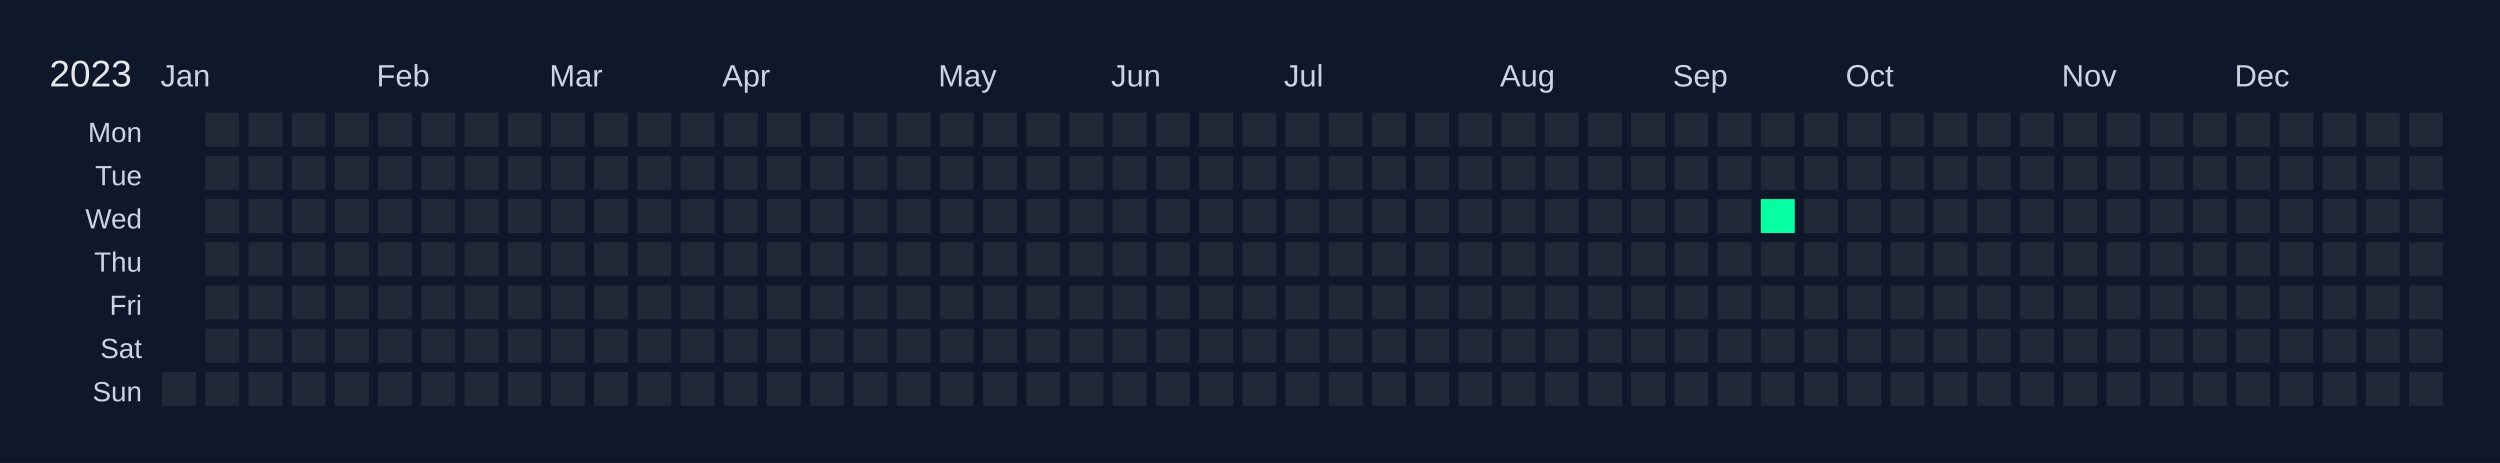
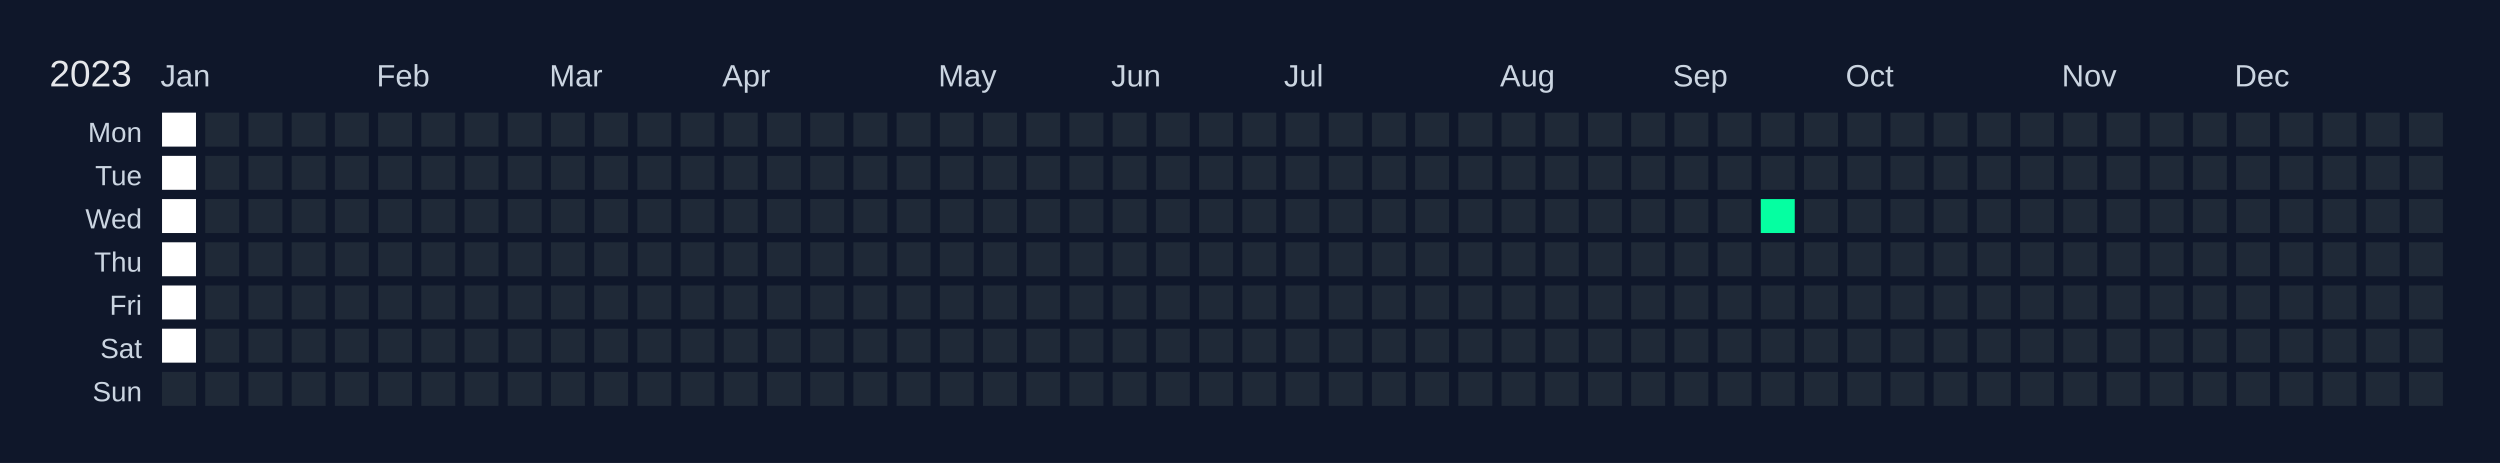
<svg xmlns="http://www.w3.org/2000/svg" width="810" height="150" viewBox="0 0 810 150">
  <rect width="810" height="150" fill="#0f172a" />
  <text x="16" y="28" font-size="12" fill="#e5e7eb" font-family="Arial, sans-serif">2023</text>
  <text x="52" y="28" font-size="10" fill="#cbd5e1" font-family="Arial, sans-serif">Jan</text>
  <text x="122" y="28" font-size="10" fill="#cbd5e1" font-family="Arial, sans-serif">Feb</text>
  <text x="178" y="28" font-size="10" fill="#cbd5e1" font-family="Arial, sans-serif">Mar</text>
  <text x="234" y="28" font-size="10" fill="#cbd5e1" font-family="Arial, sans-serif">Apr</text>
  <text x="304" y="28" font-size="10" fill="#cbd5e1" font-family="Arial, sans-serif">May</text>
  <text x="360" y="28" font-size="10" fill="#cbd5e1" font-family="Arial, sans-serif">Jun</text>
  <text x="416" y="28" font-size="10" fill="#cbd5e1" font-family="Arial, sans-serif">Jul</text>
  <text x="486" y="28" font-size="10" fill="#cbd5e1" font-family="Arial, sans-serif">Aug</text>
  <text x="542" y="28" font-size="10" fill="#cbd5e1" font-family="Arial, sans-serif">Sep</text>
  <text x="598" y="28" font-size="10" fill="#cbd5e1" font-family="Arial, sans-serif">Oct</text>
  <text x="668" y="28" font-size="10" fill="#cbd5e1" font-family="Arial, sans-serif">Nov</text>
  <text x="724" y="28" font-size="10" fill="#cbd5e1" font-family="Arial, sans-serif">Dec</text>
  <text x="46" y="46" font-size="9" fill="#cbd5e1" font-family="Arial, sans-serif" text-anchor="end">Mon</text>
  <text x="46" y="60" font-size="9" fill="#cbd5e1" font-family="Arial, sans-serif" text-anchor="end">Tue</text>
  <text x="46" y="74" font-size="9" fill="#cbd5e1" font-family="Arial, sans-serif" text-anchor="end">Wed</text>
  <text x="46" y="88" font-size="9" fill="#cbd5e1" font-family="Arial, sans-serif" text-anchor="end">Thu</text>
  <text x="46" y="102" font-size="9" fill="#cbd5e1" font-family="Arial, sans-serif" text-anchor="end">Fri</text>
  <text x="46" y="116" font-size="9" fill="#cbd5e1" font-family="Arial, sans-serif" text-anchor="end">Sat</text>
  <text x="46" y="130" font-size="9" fill="#cbd5e1" font-family="Arial, sans-serif" text-anchor="end">Sun</text>
  <g transform="translate(52,36)">
-     <rect x="0" y="0" width="12" height="12" fill="#0f172a" stroke="#0f172a" stroke-width="1" />
-     <rect x="0" y="14" width="12" height="12" fill="#0f172a" stroke="#0f172a" stroke-width="1" />
-     <rect x="0" y="28" width="12" height="12" fill="#0f172a" stroke="#0f172a" stroke-width="1" />
-     <rect x="0" y="42" width="12" height="12" fill="#0f172a" stroke="#0f172a" stroke-width="1" />
-     <rect x="0" y="56" width="12" height="12" fill="#0f172a" stroke="#0f172a" stroke-width="1" />
-     <rect x="0" y="70" width="12" height="12" fill="#0f172a" stroke="#0f172a" stroke-width="1" />
+     <rect x="0" y="0" width="12" height="12" fill="#ffffff" stroke="#0f172a" stroke-width="1" />
+     <rect x="0" y="14" width="12" height="12" fill="#ffffff" stroke="#0f172a" stroke-width="1" />
+     <rect x="0" y="28" width="12" height="12" fill="#ffffff" stroke="#0f172a" stroke-width="1" />
+     <rect x="0" y="42" width="12" height="12" fill="#ffffff" stroke="#0f172a" stroke-width="1" />
+     <rect x="0" y="56" width="12" height="12" fill="#ffffff" stroke="#0f172a" stroke-width="1" />
+     <rect x="0" y="70" width="12" height="12" fill="#ffffff" stroke="#0f172a" stroke-width="1" />
    <rect x="0" y="84" width="12" height="12" fill="#1f2937" stroke="#0f172a" stroke-width="1" data-date="2023-01-01" />
    <rect x="14" y="0" width="12" height="12" fill="#1f2937" stroke="#0f172a" stroke-width="1" data-date="2023-01-02" />
    <rect x="14" y="14" width="12" height="12" fill="#1f2937" stroke="#0f172a" stroke-width="1" data-date="2023-01-03" />
    <rect x="14" y="28" width="12" height="12" fill="#1f2937" stroke="#0f172a" stroke-width="1" data-date="2023-01-04" />
    <rect x="14" y="42" width="12" height="12" fill="#1f2937" stroke="#0f172a" stroke-width="1" data-date="2023-01-05" />
    <rect x="14" y="56" width="12" height="12" fill="#1f2937" stroke="#0f172a" stroke-width="1" data-date="2023-01-06" />
    <rect x="14" y="70" width="12" height="12" fill="#1f2937" stroke="#0f172a" stroke-width="1" data-date="2023-01-07" />
    <rect x="14" y="84" width="12" height="12" fill="#1f2937" stroke="#0f172a" stroke-width="1" data-date="2023-01-08" />
    <rect x="28" y="0" width="12" height="12" fill="#1f2937" stroke="#0f172a" stroke-width="1" data-date="2023-01-09" />
    <rect x="28" y="14" width="12" height="12" fill="#1f2937" stroke="#0f172a" stroke-width="1" data-date="2023-01-10" />
    <rect x="28" y="28" width="12" height="12" fill="#1f2937" stroke="#0f172a" stroke-width="1" data-date="2023-01-11" />
    <rect x="28" y="42" width="12" height="12" fill="#1f2937" stroke="#0f172a" stroke-width="1" data-date="2023-01-12" />
    <rect x="28" y="56" width="12" height="12" fill="#1f2937" stroke="#0f172a" stroke-width="1" data-date="2023-01-13" />
    <rect x="28" y="70" width="12" height="12" fill="#1f2937" stroke="#0f172a" stroke-width="1" data-date="2023-01-14" />
    <rect x="28" y="84" width="12" height="12" fill="#1f2937" stroke="#0f172a" stroke-width="1" data-date="2023-01-15" />
    <rect x="42" y="0" width="12" height="12" fill="#1f2937" stroke="#0f172a" stroke-width="1" data-date="2023-01-16" />
    <rect x="42" y="14" width="12" height="12" fill="#1f2937" stroke="#0f172a" stroke-width="1" data-date="2023-01-17" />
    <rect x="42" y="28" width="12" height="12" fill="#1f2937" stroke="#0f172a" stroke-width="1" data-date="2023-01-18" />
    <rect x="42" y="42" width="12" height="12" fill="#1f2937" stroke="#0f172a" stroke-width="1" data-date="2023-01-19" />
    <rect x="42" y="56" width="12" height="12" fill="#1f2937" stroke="#0f172a" stroke-width="1" data-date="2023-01-20" />
    <rect x="42" y="70" width="12" height="12" fill="#1f2937" stroke="#0f172a" stroke-width="1" data-date="2023-01-21" />
    <rect x="42" y="84" width="12" height="12" fill="#1f2937" stroke="#0f172a" stroke-width="1" data-date="2023-01-22" />
    <rect x="56" y="0" width="12" height="12" fill="#1f2937" stroke="#0f172a" stroke-width="1" data-date="2023-01-23" />
    <rect x="56" y="14" width="12" height="12" fill="#1f2937" stroke="#0f172a" stroke-width="1" data-date="2023-01-24" />
    <rect x="56" y="28" width="12" height="12" fill="#1f2937" stroke="#0f172a" stroke-width="1" data-date="2023-01-25" />
    <rect x="56" y="42" width="12" height="12" fill="#1f2937" stroke="#0f172a" stroke-width="1" data-date="2023-01-26" />
    <rect x="56" y="56" width="12" height="12" fill="#1f2937" stroke="#0f172a" stroke-width="1" data-date="2023-01-27" />
    <rect x="56" y="70" width="12" height="12" fill="#1f2937" stroke="#0f172a" stroke-width="1" data-date="2023-01-28" />
    <rect x="56" y="84" width="12" height="12" fill="#1f2937" stroke="#0f172a" stroke-width="1" data-date="2023-01-29" />
    <rect x="70" y="0" width="12" height="12" fill="#1f2937" stroke="#0f172a" stroke-width="1" data-date="2023-01-30" />
    <rect x="70" y="14" width="12" height="12" fill="#1f2937" stroke="#0f172a" stroke-width="1" data-date="2023-01-31" />
    <rect x="70" y="28" width="12" height="12" fill="#1f2937" stroke="#0f172a" stroke-width="1" data-date="2023-02-01" />
    <rect x="70" y="42" width="12" height="12" fill="#1f2937" stroke="#0f172a" stroke-width="1" data-date="2023-02-02" />
    <rect x="70" y="56" width="12" height="12" fill="#1f2937" stroke="#0f172a" stroke-width="1" data-date="2023-02-03" />
    <rect x="70" y="70" width="12" height="12" fill="#1f2937" stroke="#0f172a" stroke-width="1" data-date="2023-02-04" />
    <rect x="70" y="84" width="12" height="12" fill="#1f2937" stroke="#0f172a" stroke-width="1" data-date="2023-02-05" />
    <rect x="84" y="0" width="12" height="12" fill="#1f2937" stroke="#0f172a" stroke-width="1" data-date="2023-02-06" />
    <rect x="84" y="14" width="12" height="12" fill="#1f2937" stroke="#0f172a" stroke-width="1" data-date="2023-02-07" />
    <rect x="84" y="28" width="12" height="12" fill="#1f2937" stroke="#0f172a" stroke-width="1" data-date="2023-02-08" />
    <rect x="84" y="42" width="12" height="12" fill="#1f2937" stroke="#0f172a" stroke-width="1" data-date="2023-02-09" />
    <rect x="84" y="56" width="12" height="12" fill="#1f2937" stroke="#0f172a" stroke-width="1" data-date="2023-02-10" />
    <rect x="84" y="70" width="12" height="12" fill="#1f2937" stroke="#0f172a" stroke-width="1" data-date="2023-02-11" />
    <rect x="84" y="84" width="12" height="12" fill="#1f2937" stroke="#0f172a" stroke-width="1" data-date="2023-02-12" />
    <rect x="98" y="0" width="12" height="12" fill="#1f2937" stroke="#0f172a" stroke-width="1" data-date="2023-02-13" />
    <rect x="98" y="14" width="12" height="12" fill="#1f2937" stroke="#0f172a" stroke-width="1" data-date="2023-02-14" />
    <rect x="98" y="28" width="12" height="12" fill="#1f2937" stroke="#0f172a" stroke-width="1" data-date="2023-02-15" />
    <rect x="98" y="42" width="12" height="12" fill="#1f2937" stroke="#0f172a" stroke-width="1" data-date="2023-02-16" />
    <rect x="98" y="56" width="12" height="12" fill="#1f2937" stroke="#0f172a" stroke-width="1" data-date="2023-02-17" />
    <rect x="98" y="70" width="12" height="12" fill="#1f2937" stroke="#0f172a" stroke-width="1" data-date="2023-02-18" />
    <rect x="98" y="84" width="12" height="12" fill="#1f2937" stroke="#0f172a" stroke-width="1" data-date="2023-02-19" />
    <rect x="112" y="0" width="12" height="12" fill="#1f2937" stroke="#0f172a" stroke-width="1" data-date="2023-02-20" />
    <rect x="112" y="14" width="12" height="12" fill="#1f2937" stroke="#0f172a" stroke-width="1" data-date="2023-02-21" />
    <rect x="112" y="28" width="12" height="12" fill="#1f2937" stroke="#0f172a" stroke-width="1" data-date="2023-02-22" />
    <rect x="112" y="42" width="12" height="12" fill="#1f2937" stroke="#0f172a" stroke-width="1" data-date="2023-02-23" />
    <rect x="112" y="56" width="12" height="12" fill="#1f2937" stroke="#0f172a" stroke-width="1" data-date="2023-02-24" />
    <rect x="112" y="70" width="12" height="12" fill="#1f2937" stroke="#0f172a" stroke-width="1" data-date="2023-02-25" />
    <rect x="112" y="84" width="12" height="12" fill="#1f2937" stroke="#0f172a" stroke-width="1" data-date="2023-02-26" />
    <rect x="126" y="0" width="12" height="12" fill="#1f2937" stroke="#0f172a" stroke-width="1" data-date="2023-02-27" />
    <rect x="126" y="14" width="12" height="12" fill="#1f2937" stroke="#0f172a" stroke-width="1" data-date="2023-02-28" />
    <rect x="126" y="28" width="12" height="12" fill="#1f2937" stroke="#0f172a" stroke-width="1" data-date="2023-03-01" />
    <rect x="126" y="42" width="12" height="12" fill="#1f2937" stroke="#0f172a" stroke-width="1" data-date="2023-03-02" />
    <rect x="126" y="56" width="12" height="12" fill="#1f2937" stroke="#0f172a" stroke-width="1" data-date="2023-03-03" />
    <rect x="126" y="70" width="12" height="12" fill="#1f2937" stroke="#0f172a" stroke-width="1" data-date="2023-03-04" />
    <rect x="126" y="84" width="12" height="12" fill="#1f2937" stroke="#0f172a" stroke-width="1" data-date="2023-03-05" />
    <rect x="140" y="0" width="12" height="12" fill="#1f2937" stroke="#0f172a" stroke-width="1" data-date="2023-03-06" />
    <rect x="140" y="14" width="12" height="12" fill="#1f2937" stroke="#0f172a" stroke-width="1" data-date="2023-03-07" />
    <rect x="140" y="28" width="12" height="12" fill="#1f2937" stroke="#0f172a" stroke-width="1" data-date="2023-03-08" />
    <rect x="140" y="42" width="12" height="12" fill="#1f2937" stroke="#0f172a" stroke-width="1" data-date="2023-03-09" />
    <rect x="140" y="56" width="12" height="12" fill="#1f2937" stroke="#0f172a" stroke-width="1" data-date="2023-03-10" />
    <rect x="140" y="70" width="12" height="12" fill="#1f2937" stroke="#0f172a" stroke-width="1" data-date="2023-03-11" />
    <rect x="140" y="84" width="12" height="12" fill="#1f2937" stroke="#0f172a" stroke-width="1" data-date="2023-03-12" />
    <rect x="154" y="0" width="12" height="12" fill="#1f2937" stroke="#0f172a" stroke-width="1" data-date="2023-03-13" />
    <rect x="154" y="14" width="12" height="12" fill="#1f2937" stroke="#0f172a" stroke-width="1" data-date="2023-03-14" />
    <rect x="154" y="28" width="12" height="12" fill="#1f2937" stroke="#0f172a" stroke-width="1" data-date="2023-03-15" />
    <rect x="154" y="42" width="12" height="12" fill="#1f2937" stroke="#0f172a" stroke-width="1" data-date="2023-03-16" />
    <rect x="154" y="56" width="12" height="12" fill="#1f2937" stroke="#0f172a" stroke-width="1" data-date="2023-03-17" />
    <rect x="154" y="70" width="12" height="12" fill="#1f2937" stroke="#0f172a" stroke-width="1" data-date="2023-03-18" />
    <rect x="154" y="84" width="12" height="12" fill="#1f2937" stroke="#0f172a" stroke-width="1" data-date="2023-03-19" />
    <rect x="168" y="0" width="12" height="12" fill="#1f2937" stroke="#0f172a" stroke-width="1" data-date="2023-03-20" />
    <rect x="168" y="14" width="12" height="12" fill="#1f2937" stroke="#0f172a" stroke-width="1" data-date="2023-03-21" />
    <rect x="168" y="28" width="12" height="12" fill="#1f2937" stroke="#0f172a" stroke-width="1" data-date="2023-03-22" />
    <rect x="168" y="42" width="12" height="12" fill="#1f2937" stroke="#0f172a" stroke-width="1" data-date="2023-03-23" />
    <rect x="168" y="56" width="12" height="12" fill="#1f2937" stroke="#0f172a" stroke-width="1" data-date="2023-03-24" />
    <rect x="168" y="70" width="12" height="12" fill="#1f2937" stroke="#0f172a" stroke-width="1" data-date="2023-03-25" />
    <rect x="168" y="84" width="12" height="12" fill="#1f2937" stroke="#0f172a" stroke-width="1" data-date="2023-03-26" />
    <rect x="182" y="0" width="12" height="12" fill="#1f2937" stroke="#0f172a" stroke-width="1" data-date="2023-03-27" />
    <rect x="182" y="14" width="12" height="12" fill="#1f2937" stroke="#0f172a" stroke-width="1" data-date="2023-03-28" />
    <rect x="182" y="28" width="12" height="12" fill="#1f2937" stroke="#0f172a" stroke-width="1" data-date="2023-03-29" />
    <rect x="182" y="42" width="12" height="12" fill="#1f2937" stroke="#0f172a" stroke-width="1" data-date="2023-03-30" />
    <rect x="182" y="56" width="12" height="12" fill="#1f2937" stroke="#0f172a" stroke-width="1" data-date="2023-03-31" />
    <rect x="182" y="70" width="12" height="12" fill="#1f2937" stroke="#0f172a" stroke-width="1" data-date="2023-04-01" />
    <rect x="182" y="84" width="12" height="12" fill="#1f2937" stroke="#0f172a" stroke-width="1" data-date="2023-04-02" />
    <rect x="196" y="0" width="12" height="12" fill="#1f2937" stroke="#0f172a" stroke-width="1" data-date="2023-04-03" />
    <rect x="196" y="14" width="12" height="12" fill="#1f2937" stroke="#0f172a" stroke-width="1" data-date="2023-04-04" />
    <rect x="196" y="28" width="12" height="12" fill="#1f2937" stroke="#0f172a" stroke-width="1" data-date="2023-04-05" />
    <rect x="196" y="42" width="12" height="12" fill="#1f2937" stroke="#0f172a" stroke-width="1" data-date="2023-04-06" />
    <rect x="196" y="56" width="12" height="12" fill="#1f2937" stroke="#0f172a" stroke-width="1" data-date="2023-04-07" />
    <rect x="196" y="70" width="12" height="12" fill="#1f2937" stroke="#0f172a" stroke-width="1" data-date="2023-04-08" />
    <rect x="196" y="84" width="12" height="12" fill="#1f2937" stroke="#0f172a" stroke-width="1" data-date="2023-04-09" />
    <rect x="210" y="0" width="12" height="12" fill="#1f2937" stroke="#0f172a" stroke-width="1" data-date="2023-04-10" />
    <rect x="210" y="14" width="12" height="12" fill="#1f2937" stroke="#0f172a" stroke-width="1" data-date="2023-04-11" />
    <rect x="210" y="28" width="12" height="12" fill="#1f2937" stroke="#0f172a" stroke-width="1" data-date="2023-04-12" />
    <rect x="210" y="42" width="12" height="12" fill="#1f2937" stroke="#0f172a" stroke-width="1" data-date="2023-04-13" />
    <rect x="210" y="56" width="12" height="12" fill="#1f2937" stroke="#0f172a" stroke-width="1" data-date="2023-04-14" />
    <rect x="210" y="70" width="12" height="12" fill="#1f2937" stroke="#0f172a" stroke-width="1" data-date="2023-04-15" />
    <rect x="210" y="84" width="12" height="12" fill="#1f2937" stroke="#0f172a" stroke-width="1" data-date="2023-04-16" />
    <rect x="224" y="0" width="12" height="12" fill="#1f2937" stroke="#0f172a" stroke-width="1" data-date="2023-04-17" />
    <rect x="224" y="14" width="12" height="12" fill="#1f2937" stroke="#0f172a" stroke-width="1" data-date="2023-04-18" />
    <rect x="224" y="28" width="12" height="12" fill="#1f2937" stroke="#0f172a" stroke-width="1" data-date="2023-04-19" />
    <rect x="224" y="42" width="12" height="12" fill="#1f2937" stroke="#0f172a" stroke-width="1" data-date="2023-04-20" />
    <rect x="224" y="56" width="12" height="12" fill="#1f2937" stroke="#0f172a" stroke-width="1" data-date="2023-04-21" />
    <rect x="224" y="70" width="12" height="12" fill="#1f2937" stroke="#0f172a" stroke-width="1" data-date="2023-04-22" />
    <rect x="224" y="84" width="12" height="12" fill="#1f2937" stroke="#0f172a" stroke-width="1" data-date="2023-04-23" />
    <rect x="238" y="0" width="12" height="12" fill="#1f2937" stroke="#0f172a" stroke-width="1" data-date="2023-04-24" />
    <rect x="238" y="14" width="12" height="12" fill="#1f2937" stroke="#0f172a" stroke-width="1" data-date="2023-04-25" />
    <rect x="238" y="28" width="12" height="12" fill="#1f2937" stroke="#0f172a" stroke-width="1" data-date="2023-04-26" />
    <rect x="238" y="42" width="12" height="12" fill="#1f2937" stroke="#0f172a" stroke-width="1" data-date="2023-04-27" />
    <rect x="238" y="56" width="12" height="12" fill="#1f2937" stroke="#0f172a" stroke-width="1" data-date="2023-04-28" />
    <rect x="238" y="70" width="12" height="12" fill="#1f2937" stroke="#0f172a" stroke-width="1" data-date="2023-04-29" />
    <rect x="238" y="84" width="12" height="12" fill="#1f2937" stroke="#0f172a" stroke-width="1" data-date="2023-04-30" />
    <rect x="252" y="0" width="12" height="12" fill="#1f2937" stroke="#0f172a" stroke-width="1" data-date="2023-05-01" />
    <rect x="252" y="14" width="12" height="12" fill="#1f2937" stroke="#0f172a" stroke-width="1" data-date="2023-05-02" />
    <rect x="252" y="28" width="12" height="12" fill="#1f2937" stroke="#0f172a" stroke-width="1" data-date="2023-05-03" />
    <rect x="252" y="42" width="12" height="12" fill="#1f2937" stroke="#0f172a" stroke-width="1" data-date="2023-05-04" />
    <rect x="252" y="56" width="12" height="12" fill="#1f2937" stroke="#0f172a" stroke-width="1" data-date="2023-05-05" />
    <rect x="252" y="70" width="12" height="12" fill="#1f2937" stroke="#0f172a" stroke-width="1" data-date="2023-05-06" />
    <rect x="252" y="84" width="12" height="12" fill="#1f2937" stroke="#0f172a" stroke-width="1" data-date="2023-05-07" />
    <rect x="266" y="0" width="12" height="12" fill="#1f2937" stroke="#0f172a" stroke-width="1" data-date="2023-05-08" />
    <rect x="266" y="14" width="12" height="12" fill="#1f2937" stroke="#0f172a" stroke-width="1" data-date="2023-05-09" />
    <rect x="266" y="28" width="12" height="12" fill="#1f2937" stroke="#0f172a" stroke-width="1" data-date="2023-05-10" />
    <rect x="266" y="42" width="12" height="12" fill="#1f2937" stroke="#0f172a" stroke-width="1" data-date="2023-05-11" />
    <rect x="266" y="56" width="12" height="12" fill="#1f2937" stroke="#0f172a" stroke-width="1" data-date="2023-05-12" />
    <rect x="266" y="70" width="12" height="12" fill="#1f2937" stroke="#0f172a" stroke-width="1" data-date="2023-05-13" />
    <rect x="266" y="84" width="12" height="12" fill="#1f2937" stroke="#0f172a" stroke-width="1" data-date="2023-05-14" />
    <rect x="280" y="0" width="12" height="12" fill="#1f2937" stroke="#0f172a" stroke-width="1" data-date="2023-05-15" />
    <rect x="280" y="14" width="12" height="12" fill="#1f2937" stroke="#0f172a" stroke-width="1" data-date="2023-05-16" />
    <rect x="280" y="28" width="12" height="12" fill="#1f2937" stroke="#0f172a" stroke-width="1" data-date="2023-05-17" />
    <rect x="280" y="42" width="12" height="12" fill="#1f2937" stroke="#0f172a" stroke-width="1" data-date="2023-05-18" />
    <rect x="280" y="56" width="12" height="12" fill="#1f2937" stroke="#0f172a" stroke-width="1" data-date="2023-05-19" />
    <rect x="280" y="70" width="12" height="12" fill="#1f2937" stroke="#0f172a" stroke-width="1" data-date="2023-05-20" />
    <rect x="280" y="84" width="12" height="12" fill="#1f2937" stroke="#0f172a" stroke-width="1" data-date="2023-05-21" />
    <rect x="294" y="0" width="12" height="12" fill="#1f2937" stroke="#0f172a" stroke-width="1" data-date="2023-05-22" />
    <rect x="294" y="14" width="12" height="12" fill="#1f2937" stroke="#0f172a" stroke-width="1" data-date="2023-05-23" />
    <rect x="294" y="28" width="12" height="12" fill="#1f2937" stroke="#0f172a" stroke-width="1" data-date="2023-05-24" />
    <rect x="294" y="42" width="12" height="12" fill="#1f2937" stroke="#0f172a" stroke-width="1" data-date="2023-05-25" />
    <rect x="294" y="56" width="12" height="12" fill="#1f2937" stroke="#0f172a" stroke-width="1" data-date="2023-05-26" />
    <rect x="294" y="70" width="12" height="12" fill="#1f2937" stroke="#0f172a" stroke-width="1" data-date="2023-05-27" />
    <rect x="294" y="84" width="12" height="12" fill="#1f2937" stroke="#0f172a" stroke-width="1" data-date="2023-05-28" />
    <rect x="308" y="0" width="12" height="12" fill="#1f2937" stroke="#0f172a" stroke-width="1" data-date="2023-05-29" />
    <rect x="308" y="14" width="12" height="12" fill="#1f2937" stroke="#0f172a" stroke-width="1" data-date="2023-05-30" />
    <rect x="308" y="28" width="12" height="12" fill="#1f2937" stroke="#0f172a" stroke-width="1" data-date="2023-05-31" />
    <rect x="308" y="42" width="12" height="12" fill="#1f2937" stroke="#0f172a" stroke-width="1" data-date="2023-06-01" />
    <rect x="308" y="56" width="12" height="12" fill="#1f2937" stroke="#0f172a" stroke-width="1" data-date="2023-06-02" />
    <rect x="308" y="70" width="12" height="12" fill="#1f2937" stroke="#0f172a" stroke-width="1" data-date="2023-06-03" />
    <rect x="308" y="84" width="12" height="12" fill="#1f2937" stroke="#0f172a" stroke-width="1" data-date="2023-06-04" />
    <rect x="322" y="0" width="12" height="12" fill="#1f2937" stroke="#0f172a" stroke-width="1" data-date="2023-06-05" />
    <rect x="322" y="14" width="12" height="12" fill="#1f2937" stroke="#0f172a" stroke-width="1" data-date="2023-06-06" />
    <rect x="322" y="28" width="12" height="12" fill="#1f2937" stroke="#0f172a" stroke-width="1" data-date="2023-06-07" />
    <rect x="322" y="42" width="12" height="12" fill="#1f2937" stroke="#0f172a" stroke-width="1" data-date="2023-06-08" />
    <rect x="322" y="56" width="12" height="12" fill="#1f2937" stroke="#0f172a" stroke-width="1" data-date="2023-06-09" />
    <rect x="322" y="70" width="12" height="12" fill="#1f2937" stroke="#0f172a" stroke-width="1" data-date="2023-06-10" />
    <rect x="322" y="84" width="12" height="12" fill="#1f2937" stroke="#0f172a" stroke-width="1" data-date="2023-06-11" />
    <rect x="336" y="0" width="12" height="12" fill="#1f2937" stroke="#0f172a" stroke-width="1" data-date="2023-06-12" />
    <rect x="336" y="14" width="12" height="12" fill="#1f2937" stroke="#0f172a" stroke-width="1" data-date="2023-06-13" />
    <rect x="336" y="28" width="12" height="12" fill="#1f2937" stroke="#0f172a" stroke-width="1" data-date="2023-06-14" />
    <rect x="336" y="42" width="12" height="12" fill="#1f2937" stroke="#0f172a" stroke-width="1" data-date="2023-06-15" />
    <rect x="336" y="56" width="12" height="12" fill="#1f2937" stroke="#0f172a" stroke-width="1" data-date="2023-06-16" />
    <rect x="336" y="70" width="12" height="12" fill="#1f2937" stroke="#0f172a" stroke-width="1" data-date="2023-06-17" />
    <rect x="336" y="84" width="12" height="12" fill="#1f2937" stroke="#0f172a" stroke-width="1" data-date="2023-06-18" />
    <rect x="350" y="0" width="12" height="12" fill="#1f2937" stroke="#0f172a" stroke-width="1" data-date="2023-06-19" />
    <rect x="350" y="14" width="12" height="12" fill="#1f2937" stroke="#0f172a" stroke-width="1" data-date="2023-06-20" />
    <rect x="350" y="28" width="12" height="12" fill="#1f2937" stroke="#0f172a" stroke-width="1" data-date="2023-06-21" />
    <rect x="350" y="42" width="12" height="12" fill="#1f2937" stroke="#0f172a" stroke-width="1" data-date="2023-06-22" />
    <rect x="350" y="56" width="12" height="12" fill="#1f2937" stroke="#0f172a" stroke-width="1" data-date="2023-06-23" />
    <rect x="350" y="70" width="12" height="12" fill="#1f2937" stroke="#0f172a" stroke-width="1" data-date="2023-06-24" />
    <rect x="350" y="84" width="12" height="12" fill="#1f2937" stroke="#0f172a" stroke-width="1" data-date="2023-06-25" />
    <rect x="364" y="0" width="12" height="12" fill="#1f2937" stroke="#0f172a" stroke-width="1" data-date="2023-06-26" />
    <rect x="364" y="14" width="12" height="12" fill="#1f2937" stroke="#0f172a" stroke-width="1" data-date="2023-06-27" />
    <rect x="364" y="28" width="12" height="12" fill="#1f2937" stroke="#0f172a" stroke-width="1" data-date="2023-06-28" />
    <rect x="364" y="42" width="12" height="12" fill="#1f2937" stroke="#0f172a" stroke-width="1" data-date="2023-06-29" />
    <rect x="364" y="56" width="12" height="12" fill="#1f2937" stroke="#0f172a" stroke-width="1" data-date="2023-06-30" />
    <rect x="364" y="70" width="12" height="12" fill="#1f2937" stroke="#0f172a" stroke-width="1" data-date="2023-07-01" />
    <rect x="364" y="84" width="12" height="12" fill="#1f2937" stroke="#0f172a" stroke-width="1" data-date="2023-07-02" />
    <rect x="378" y="0" width="12" height="12" fill="#1f2937" stroke="#0f172a" stroke-width="1" data-date="2023-07-03" />
    <rect x="378" y="14" width="12" height="12" fill="#1f2937" stroke="#0f172a" stroke-width="1" data-date="2023-07-04" />
    <rect x="378" y="28" width="12" height="12" fill="#1f2937" stroke="#0f172a" stroke-width="1" data-date="2023-07-05" />
    <rect x="378" y="42" width="12" height="12" fill="#1f2937" stroke="#0f172a" stroke-width="1" data-date="2023-07-06" />
    <rect x="378" y="56" width="12" height="12" fill="#1f2937" stroke="#0f172a" stroke-width="1" data-date="2023-07-07" />
    <rect x="378" y="70" width="12" height="12" fill="#1f2937" stroke="#0f172a" stroke-width="1" data-date="2023-07-08" />
    <rect x="378" y="84" width="12" height="12" fill="#1f2937" stroke="#0f172a" stroke-width="1" data-date="2023-07-09" />
    <rect x="392" y="0" width="12" height="12" fill="#1f2937" stroke="#0f172a" stroke-width="1" data-date="2023-07-10" />
    <rect x="392" y="14" width="12" height="12" fill="#1f2937" stroke="#0f172a" stroke-width="1" data-date="2023-07-11" />
    <rect x="392" y="28" width="12" height="12" fill="#1f2937" stroke="#0f172a" stroke-width="1" data-date="2023-07-12" />
    <rect x="392" y="42" width="12" height="12" fill="#1f2937" stroke="#0f172a" stroke-width="1" data-date="2023-07-13" />
    <rect x="392" y="56" width="12" height="12" fill="#1f2937" stroke="#0f172a" stroke-width="1" data-date="2023-07-14" />
    <rect x="392" y="70" width="12" height="12" fill="#1f2937" stroke="#0f172a" stroke-width="1" data-date="2023-07-15" />
    <rect x="392" y="84" width="12" height="12" fill="#1f2937" stroke="#0f172a" stroke-width="1" data-date="2023-07-16" />
    <rect x="406" y="0" width="12" height="12" fill="#1f2937" stroke="#0f172a" stroke-width="1" data-date="2023-07-17" />
    <rect x="406" y="14" width="12" height="12" fill="#1f2937" stroke="#0f172a" stroke-width="1" data-date="2023-07-18" />
    <rect x="406" y="28" width="12" height="12" fill="#1f2937" stroke="#0f172a" stroke-width="1" data-date="2023-07-19" />
    <rect x="406" y="42" width="12" height="12" fill="#1f2937" stroke="#0f172a" stroke-width="1" data-date="2023-07-20" />
    <rect x="406" y="56" width="12" height="12" fill="#1f2937" stroke="#0f172a" stroke-width="1" data-date="2023-07-21" />
    <rect x="406" y="70" width="12" height="12" fill="#1f2937" stroke="#0f172a" stroke-width="1" data-date="2023-07-22" />
    <rect x="406" y="84" width="12" height="12" fill="#1f2937" stroke="#0f172a" stroke-width="1" data-date="2023-07-23" />
    <rect x="420" y="0" width="12" height="12" fill="#1f2937" stroke="#0f172a" stroke-width="1" data-date="2023-07-24" />
    <rect x="420" y="14" width="12" height="12" fill="#1f2937" stroke="#0f172a" stroke-width="1" data-date="2023-07-25" />
    <rect x="420" y="28" width="12" height="12" fill="#1f2937" stroke="#0f172a" stroke-width="1" data-date="2023-07-26" />
    <rect x="420" y="42" width="12" height="12" fill="#1f2937" stroke="#0f172a" stroke-width="1" data-date="2023-07-27" />
    <rect x="420" y="56" width="12" height="12" fill="#1f2937" stroke="#0f172a" stroke-width="1" data-date="2023-07-28" />
    <rect x="420" y="70" width="12" height="12" fill="#1f2937" stroke="#0f172a" stroke-width="1" data-date="2023-07-29" />
    <rect x="420" y="84" width="12" height="12" fill="#1f2937" stroke="#0f172a" stroke-width="1" data-date="2023-07-30" />
    <rect x="434" y="0" width="12" height="12" fill="#1f2937" stroke="#0f172a" stroke-width="1" data-date="2023-07-31" />
    <rect x="434" y="14" width="12" height="12" fill="#1f2937" stroke="#0f172a" stroke-width="1" data-date="2023-08-01" />
    <rect x="434" y="28" width="12" height="12" fill="#1f2937" stroke="#0f172a" stroke-width="1" data-date="2023-08-02" />
    <rect x="434" y="42" width="12" height="12" fill="#1f2937" stroke="#0f172a" stroke-width="1" data-date="2023-08-03" />
    <rect x="434" y="56" width="12" height="12" fill="#1f2937" stroke="#0f172a" stroke-width="1" data-date="2023-08-04" />
    <rect x="434" y="70" width="12" height="12" fill="#1f2937" stroke="#0f172a" stroke-width="1" data-date="2023-08-05" />
    <rect x="434" y="84" width="12" height="12" fill="#1f2937" stroke="#0f172a" stroke-width="1" data-date="2023-08-06" />
    <rect x="448" y="0" width="12" height="12" fill="#1f2937" stroke="#0f172a" stroke-width="1" data-date="2023-08-07" />
    <rect x="448" y="14" width="12" height="12" fill="#1f2937" stroke="#0f172a" stroke-width="1" data-date="2023-08-08" />
    <rect x="448" y="28" width="12" height="12" fill="#1f2937" stroke="#0f172a" stroke-width="1" data-date="2023-08-09" />
    <rect x="448" y="42" width="12" height="12" fill="#1f2937" stroke="#0f172a" stroke-width="1" data-date="2023-08-10" />
    <rect x="448" y="56" width="12" height="12" fill="#1f2937" stroke="#0f172a" stroke-width="1" data-date="2023-08-11" />
    <rect x="448" y="70" width="12" height="12" fill="#1f2937" stroke="#0f172a" stroke-width="1" data-date="2023-08-12" />
    <rect x="448" y="84" width="12" height="12" fill="#1f2937" stroke="#0f172a" stroke-width="1" data-date="2023-08-13" />
    <rect x="462" y="0" width="12" height="12" fill="#1f2937" stroke="#0f172a" stroke-width="1" data-date="2023-08-14" />
    <rect x="462" y="14" width="12" height="12" fill="#1f2937" stroke="#0f172a" stroke-width="1" data-date="2023-08-15" />
    <rect x="462" y="28" width="12" height="12" fill="#1f2937" stroke="#0f172a" stroke-width="1" data-date="2023-08-16" />
    <rect x="462" y="42" width="12" height="12" fill="#1f2937" stroke="#0f172a" stroke-width="1" data-date="2023-08-17" />
    <rect x="462" y="56" width="12" height="12" fill="#1f2937" stroke="#0f172a" stroke-width="1" data-date="2023-08-18" />
    <rect x="462" y="70" width="12" height="12" fill="#1f2937" stroke="#0f172a" stroke-width="1" data-date="2023-08-19" />
    <rect x="462" y="84" width="12" height="12" fill="#1f2937" stroke="#0f172a" stroke-width="1" data-date="2023-08-20" />
    <rect x="476" y="0" width="12" height="12" fill="#1f2937" stroke="#0f172a" stroke-width="1" data-date="2023-08-21" />
    <rect x="476" y="14" width="12" height="12" fill="#1f2937" stroke="#0f172a" stroke-width="1" data-date="2023-08-22" />
    <rect x="476" y="28" width="12" height="12" fill="#1f2937" stroke="#0f172a" stroke-width="1" data-date="2023-08-23" />
    <rect x="476" y="42" width="12" height="12" fill="#1f2937" stroke="#0f172a" stroke-width="1" data-date="2023-08-24" />
    <rect x="476" y="56" width="12" height="12" fill="#1f2937" stroke="#0f172a" stroke-width="1" data-date="2023-08-25" />
    <rect x="476" y="70" width="12" height="12" fill="#1f2937" stroke="#0f172a" stroke-width="1" data-date="2023-08-26" />
    <rect x="476" y="84" width="12" height="12" fill="#1f2937" stroke="#0f172a" stroke-width="1" data-date="2023-08-27" />
    <rect x="490" y="0" width="12" height="12" fill="#1f2937" stroke="#0f172a" stroke-width="1" data-date="2023-08-28" />
    <rect x="490" y="14" width="12" height="12" fill="#1f2937" stroke="#0f172a" stroke-width="1" data-date="2023-08-29" />
    <rect x="490" y="28" width="12" height="12" fill="#1f2937" stroke="#0f172a" stroke-width="1" data-date="2023-08-30" />
    <rect x="490" y="42" width="12" height="12" fill="#1f2937" stroke="#0f172a" stroke-width="1" data-date="2023-08-31" />
    <rect x="490" y="56" width="12" height="12" fill="#1f2937" stroke="#0f172a" stroke-width="1" data-date="2023-09-01" />
    <rect x="490" y="70" width="12" height="12" fill="#1f2937" stroke="#0f172a" stroke-width="1" data-date="2023-09-02" />
    <rect x="490" y="84" width="12" height="12" fill="#1f2937" stroke="#0f172a" stroke-width="1" data-date="2023-09-03" />
    <rect x="504" y="0" width="12" height="12" fill="#1f2937" stroke="#0f172a" stroke-width="1" data-date="2023-09-04" />
    <rect x="504" y="14" width="12" height="12" fill="#1f2937" stroke="#0f172a" stroke-width="1" data-date="2023-09-05" />
    <rect x="504" y="28" width="12" height="12" fill="#1f2937" stroke="#0f172a" stroke-width="1" data-date="2023-09-06" />
    <rect x="504" y="42" width="12" height="12" fill="#1f2937" stroke="#0f172a" stroke-width="1" data-date="2023-09-07" />
    <rect x="504" y="56" width="12" height="12" fill="#1f2937" stroke="#0f172a" stroke-width="1" data-date="2023-09-08" />
    <rect x="504" y="70" width="12" height="12" fill="#1f2937" stroke="#0f172a" stroke-width="1" data-date="2023-09-09" />
    <rect x="504" y="84" width="12" height="12" fill="#1f2937" stroke="#0f172a" stroke-width="1" data-date="2023-09-10" />
    <rect x="518" y="0" width="12" height="12" fill="#1f2937" stroke="#0f172a" stroke-width="1" data-date="2023-09-11" />
    <rect x="518" y="14" width="12" height="12" fill="#1f2937" stroke="#0f172a" stroke-width="1" data-date="2023-09-12" />
    <rect x="518" y="28" width="12" height="12" fill="#05ffa1" stroke="#0f172a" stroke-width="1" data-date="2023-09-13" />
    <rect x="518" y="42" width="12" height="12" fill="#1f2937" stroke="#0f172a" stroke-width="1" data-date="2023-09-14" />
    <rect x="518" y="56" width="12" height="12" fill="#1f2937" stroke="#0f172a" stroke-width="1" data-date="2023-09-15" />
    <rect x="518" y="70" width="12" height="12" fill="#1f2937" stroke="#0f172a" stroke-width="1" data-date="2023-09-16" />
    <rect x="518" y="84" width="12" height="12" fill="#1f2937" stroke="#0f172a" stroke-width="1" data-date="2023-09-17" />
    <rect x="532" y="0" width="12" height="12" fill="#1f2937" stroke="#0f172a" stroke-width="1" data-date="2023-09-18" />
    <rect x="532" y="14" width="12" height="12" fill="#1f2937" stroke="#0f172a" stroke-width="1" data-date="2023-09-19" />
    <rect x="532" y="28" width="12" height="12" fill="#1f2937" stroke="#0f172a" stroke-width="1" data-date="2023-09-20" />
    <rect x="532" y="42" width="12" height="12" fill="#1f2937" stroke="#0f172a" stroke-width="1" data-date="2023-09-21" />
    <rect x="532" y="56" width="12" height="12" fill="#1f2937" stroke="#0f172a" stroke-width="1" data-date="2023-09-22" />
    <rect x="532" y="70" width="12" height="12" fill="#1f2937" stroke="#0f172a" stroke-width="1" data-date="2023-09-23" />
    <rect x="532" y="84" width="12" height="12" fill="#1f2937" stroke="#0f172a" stroke-width="1" data-date="2023-09-24" />
    <rect x="546" y="0" width="12" height="12" fill="#1f2937" stroke="#0f172a" stroke-width="1" data-date="2023-09-25" />
    <rect x="546" y="14" width="12" height="12" fill="#1f2937" stroke="#0f172a" stroke-width="1" data-date="2023-09-26" />
    <rect x="546" y="28" width="12" height="12" fill="#1f2937" stroke="#0f172a" stroke-width="1" data-date="2023-09-27" />
    <rect x="546" y="42" width="12" height="12" fill="#1f2937" stroke="#0f172a" stroke-width="1" data-date="2023-09-28" />
    <rect x="546" y="56" width="12" height="12" fill="#1f2937" stroke="#0f172a" stroke-width="1" data-date="2023-09-29" />
    <rect x="546" y="70" width="12" height="12" fill="#1f2937" stroke="#0f172a" stroke-width="1" data-date="2023-09-30" />
    <rect x="546" y="84" width="12" height="12" fill="#1f2937" stroke="#0f172a" stroke-width="1" data-date="2023-10-01" />
    <rect x="560" y="0" width="12" height="12" fill="#1f2937" stroke="#0f172a" stroke-width="1" data-date="2023-10-02" />
    <rect x="560" y="14" width="12" height="12" fill="#1f2937" stroke="#0f172a" stroke-width="1" data-date="2023-10-03" />
    <rect x="560" y="28" width="12" height="12" fill="#1f2937" stroke="#0f172a" stroke-width="1" data-date="2023-10-04" />
    <rect x="560" y="42" width="12" height="12" fill="#1f2937" stroke="#0f172a" stroke-width="1" data-date="2023-10-05" />
    <rect x="560" y="56" width="12" height="12" fill="#1f2937" stroke="#0f172a" stroke-width="1" data-date="2023-10-06" />
    <rect x="560" y="70" width="12" height="12" fill="#1f2937" stroke="#0f172a" stroke-width="1" data-date="2023-10-07" />
    <rect x="560" y="84" width="12" height="12" fill="#1f2937" stroke="#0f172a" stroke-width="1" data-date="2023-10-08" />
    <rect x="574" y="0" width="12" height="12" fill="#1f2937" stroke="#0f172a" stroke-width="1" data-date="2023-10-09" />
    <rect x="574" y="14" width="12" height="12" fill="#1f2937" stroke="#0f172a" stroke-width="1" data-date="2023-10-10" />
    <rect x="574" y="28" width="12" height="12" fill="#1f2937" stroke="#0f172a" stroke-width="1" data-date="2023-10-11" />
    <rect x="574" y="42" width="12" height="12" fill="#1f2937" stroke="#0f172a" stroke-width="1" data-date="2023-10-12" />
    <rect x="574" y="56" width="12" height="12" fill="#1f2937" stroke="#0f172a" stroke-width="1" data-date="2023-10-13" />
    <rect x="574" y="70" width="12" height="12" fill="#1f2937" stroke="#0f172a" stroke-width="1" data-date="2023-10-14" />
    <rect x="574" y="84" width="12" height="12" fill="#1f2937" stroke="#0f172a" stroke-width="1" data-date="2023-10-15" />
    <rect x="588" y="0" width="12" height="12" fill="#1f2937" stroke="#0f172a" stroke-width="1" data-date="2023-10-16" />
    <rect x="588" y="14" width="12" height="12" fill="#1f2937" stroke="#0f172a" stroke-width="1" data-date="2023-10-17" />
    <rect x="588" y="28" width="12" height="12" fill="#1f2937" stroke="#0f172a" stroke-width="1" data-date="2023-10-18" />
    <rect x="588" y="42" width="12" height="12" fill="#1f2937" stroke="#0f172a" stroke-width="1" data-date="2023-10-19" />
    <rect x="588" y="56" width="12" height="12" fill="#1f2937" stroke="#0f172a" stroke-width="1" data-date="2023-10-20" />
    <rect x="588" y="70" width="12" height="12" fill="#1f2937" stroke="#0f172a" stroke-width="1" data-date="2023-10-21" />
    <rect x="588" y="84" width="12" height="12" fill="#1f2937" stroke="#0f172a" stroke-width="1" data-date="2023-10-22" />
    <rect x="602" y="0" width="12" height="12" fill="#1f2937" stroke="#0f172a" stroke-width="1" data-date="2023-10-23" />
    <rect x="602" y="14" width="12" height="12" fill="#1f2937" stroke="#0f172a" stroke-width="1" data-date="2023-10-24" />
    <rect x="602" y="28" width="12" height="12" fill="#1f2937" stroke="#0f172a" stroke-width="1" data-date="2023-10-25" />
    <rect x="602" y="42" width="12" height="12" fill="#1f2937" stroke="#0f172a" stroke-width="1" data-date="2023-10-26" />
    <rect x="602" y="56" width="12" height="12" fill="#1f2937" stroke="#0f172a" stroke-width="1" data-date="2023-10-27" />
    <rect x="602" y="70" width="12" height="12" fill="#1f2937" stroke="#0f172a" stroke-width="1" data-date="2023-10-28" />
    <rect x="602" y="84" width="12" height="12" fill="#1f2937" stroke="#0f172a" stroke-width="1" data-date="2023-10-29" />
    <rect x="616" y="0" width="12" height="12" fill="#1f2937" stroke="#0f172a" stroke-width="1" data-date="2023-10-30" />
    <rect x="616" y="14" width="12" height="12" fill="#1f2937" stroke="#0f172a" stroke-width="1" data-date="2023-10-31" />
    <rect x="616" y="28" width="12" height="12" fill="#1f2937" stroke="#0f172a" stroke-width="1" data-date="2023-11-01" />
    <rect x="616" y="42" width="12" height="12" fill="#1f2937" stroke="#0f172a" stroke-width="1" data-date="2023-11-02" />
    <rect x="616" y="56" width="12" height="12" fill="#1f2937" stroke="#0f172a" stroke-width="1" data-date="2023-11-03" />
    <rect x="616" y="70" width="12" height="12" fill="#1f2937" stroke="#0f172a" stroke-width="1" data-date="2023-11-04" />
    <rect x="616" y="84" width="12" height="12" fill="#1f2937" stroke="#0f172a" stroke-width="1" data-date="2023-11-05" />
    <rect x="630" y="0" width="12" height="12" fill="#1f2937" stroke="#0f172a" stroke-width="1" data-date="2023-11-06" />
    <rect x="630" y="14" width="12" height="12" fill="#1f2937" stroke="#0f172a" stroke-width="1" data-date="2023-11-07" />
    <rect x="630" y="28" width="12" height="12" fill="#1f2937" stroke="#0f172a" stroke-width="1" data-date="2023-11-08" />
    <rect x="630" y="42" width="12" height="12" fill="#1f2937" stroke="#0f172a" stroke-width="1" data-date="2023-11-09" />
    <rect x="630" y="56" width="12" height="12" fill="#1f2937" stroke="#0f172a" stroke-width="1" data-date="2023-11-10" />
    <rect x="630" y="70" width="12" height="12" fill="#1f2937" stroke="#0f172a" stroke-width="1" data-date="2023-11-11" />
    <rect x="630" y="84" width="12" height="12" fill="#1f2937" stroke="#0f172a" stroke-width="1" data-date="2023-11-12" />
    <rect x="644" y="0" width="12" height="12" fill="#1f2937" stroke="#0f172a" stroke-width="1" data-date="2023-11-13" />
    <rect x="644" y="14" width="12" height="12" fill="#1f2937" stroke="#0f172a" stroke-width="1" data-date="2023-11-14" />
    <rect x="644" y="28" width="12" height="12" fill="#1f2937" stroke="#0f172a" stroke-width="1" data-date="2023-11-15" />
    <rect x="644" y="42" width="12" height="12" fill="#1f2937" stroke="#0f172a" stroke-width="1" data-date="2023-11-16" />
    <rect x="644" y="56" width="12" height="12" fill="#1f2937" stroke="#0f172a" stroke-width="1" data-date="2023-11-17" />
    <rect x="644" y="70" width="12" height="12" fill="#1f2937" stroke="#0f172a" stroke-width="1" data-date="2023-11-18" />
    <rect x="644" y="84" width="12" height="12" fill="#1f2937" stroke="#0f172a" stroke-width="1" data-date="2023-11-19" />
    <rect x="658" y="0" width="12" height="12" fill="#1f2937" stroke="#0f172a" stroke-width="1" data-date="2023-11-20" />
    <rect x="658" y="14" width="12" height="12" fill="#1f2937" stroke="#0f172a" stroke-width="1" data-date="2023-11-21" />
    <rect x="658" y="28" width="12" height="12" fill="#1f2937" stroke="#0f172a" stroke-width="1" data-date="2023-11-22" />
    <rect x="658" y="42" width="12" height="12" fill="#1f2937" stroke="#0f172a" stroke-width="1" data-date="2023-11-23" />
    <rect x="658" y="56" width="12" height="12" fill="#1f2937" stroke="#0f172a" stroke-width="1" data-date="2023-11-24" />
    <rect x="658" y="70" width="12" height="12" fill="#1f2937" stroke="#0f172a" stroke-width="1" data-date="2023-11-25" />
    <rect x="658" y="84" width="12" height="12" fill="#1f2937" stroke="#0f172a" stroke-width="1" data-date="2023-11-26" />
    <rect x="672" y="0" width="12" height="12" fill="#1f2937" stroke="#0f172a" stroke-width="1" data-date="2023-11-27" />
    <rect x="672" y="14" width="12" height="12" fill="#1f2937" stroke="#0f172a" stroke-width="1" data-date="2023-11-28" />
    <rect x="672" y="28" width="12" height="12" fill="#1f2937" stroke="#0f172a" stroke-width="1" data-date="2023-11-29" />
    <rect x="672" y="42" width="12" height="12" fill="#1f2937" stroke="#0f172a" stroke-width="1" data-date="2023-11-30" />
    <rect x="672" y="56" width="12" height="12" fill="#1f2937" stroke="#0f172a" stroke-width="1" data-date="2023-12-01" />
    <rect x="672" y="70" width="12" height="12" fill="#1f2937" stroke="#0f172a" stroke-width="1" data-date="2023-12-02" />
    <rect x="672" y="84" width="12" height="12" fill="#1f2937" stroke="#0f172a" stroke-width="1" data-date="2023-12-03" />
    <rect x="686" y="0" width="12" height="12" fill="#1f2937" stroke="#0f172a" stroke-width="1" data-date="2023-12-04" />
    <rect x="686" y="14" width="12" height="12" fill="#1f2937" stroke="#0f172a" stroke-width="1" data-date="2023-12-05" />
    <rect x="686" y="28" width="12" height="12" fill="#1f2937" stroke="#0f172a" stroke-width="1" data-date="2023-12-06" />
    <rect x="686" y="42" width="12" height="12" fill="#1f2937" stroke="#0f172a" stroke-width="1" data-date="2023-12-07" />
    <rect x="686" y="56" width="12" height="12" fill="#1f2937" stroke="#0f172a" stroke-width="1" data-date="2023-12-08" />
    <rect x="686" y="70" width="12" height="12" fill="#1f2937" stroke="#0f172a" stroke-width="1" data-date="2023-12-09" />
    <rect x="686" y="84" width="12" height="12" fill="#1f2937" stroke="#0f172a" stroke-width="1" data-date="2023-12-10" />
    <rect x="700" y="0" width="12" height="12" fill="#1f2937" stroke="#0f172a" stroke-width="1" data-date="2023-12-11" />
    <rect x="700" y="14" width="12" height="12" fill="#1f2937" stroke="#0f172a" stroke-width="1" data-date="2023-12-12" />
    <rect x="700" y="28" width="12" height="12" fill="#1f2937" stroke="#0f172a" stroke-width="1" data-date="2023-12-13" />
    <rect x="700" y="42" width="12" height="12" fill="#1f2937" stroke="#0f172a" stroke-width="1" data-date="2023-12-14" />
    <rect x="700" y="56" width="12" height="12" fill="#1f2937" stroke="#0f172a" stroke-width="1" data-date="2023-12-15" />
    <rect x="700" y="70" width="12" height="12" fill="#1f2937" stroke="#0f172a" stroke-width="1" data-date="2023-12-16" />
    <rect x="700" y="84" width="12" height="12" fill="#1f2937" stroke="#0f172a" stroke-width="1" data-date="2023-12-17" />
    <rect x="714" y="0" width="12" height="12" fill="#1f2937" stroke="#0f172a" stroke-width="1" data-date="2023-12-18" />
    <rect x="714" y="14" width="12" height="12" fill="#1f2937" stroke="#0f172a" stroke-width="1" data-date="2023-12-19" />
    <rect x="714" y="28" width="12" height="12" fill="#1f2937" stroke="#0f172a" stroke-width="1" data-date="2023-12-20" />
    <rect x="714" y="42" width="12" height="12" fill="#1f2937" stroke="#0f172a" stroke-width="1" data-date="2023-12-21" />
    <rect x="714" y="56" width="12" height="12" fill="#1f2937" stroke="#0f172a" stroke-width="1" data-date="2023-12-22" />
    <rect x="714" y="70" width="12" height="12" fill="#1f2937" stroke="#0f172a" stroke-width="1" data-date="2023-12-23" />
    <rect x="714" y="84" width="12" height="12" fill="#1f2937" stroke="#0f172a" stroke-width="1" data-date="2023-12-24" />
    <rect x="728" y="0" width="12" height="12" fill="#1f2937" stroke="#0f172a" stroke-width="1" data-date="2023-12-25" />
    <rect x="728" y="14" width="12" height="12" fill="#1f2937" stroke="#0f172a" stroke-width="1" data-date="2023-12-26" />
    <rect x="728" y="28" width="12" height="12" fill="#1f2937" stroke="#0f172a" stroke-width="1" data-date="2023-12-27" />
    <rect x="728" y="42" width="12" height="12" fill="#1f2937" stroke="#0f172a" stroke-width="1" data-date="2023-12-28" />
    <rect x="728" y="56" width="12" height="12" fill="#1f2937" stroke="#0f172a" stroke-width="1" data-date="2023-12-29" />
    <rect x="728" y="70" width="12" height="12" fill="#1f2937" stroke="#0f172a" stroke-width="1" data-date="2023-12-30" />
    <rect x="728" y="84" width="12" height="12" fill="#1f2937" stroke="#0f172a" stroke-width="1" data-date="2023-12-31" />
  </g>
</svg>
